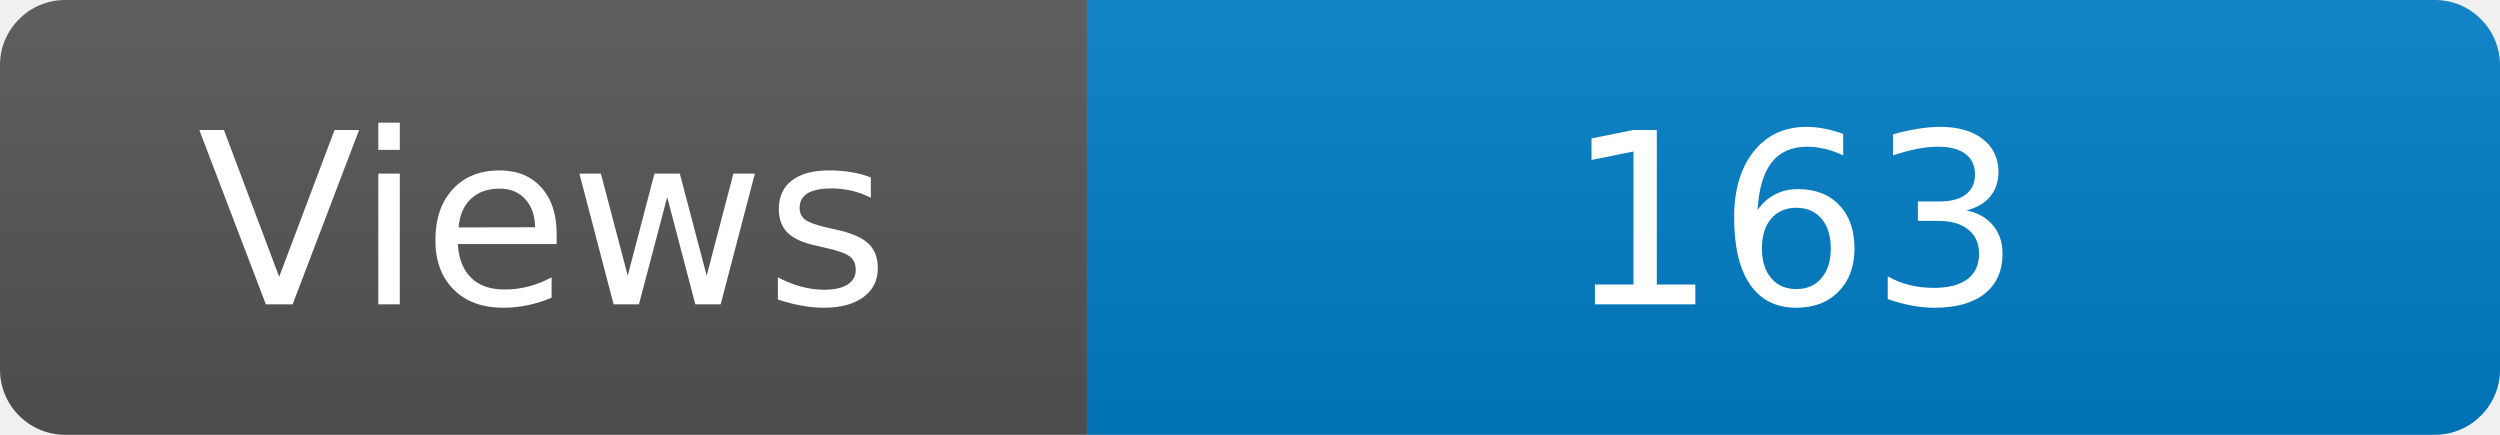
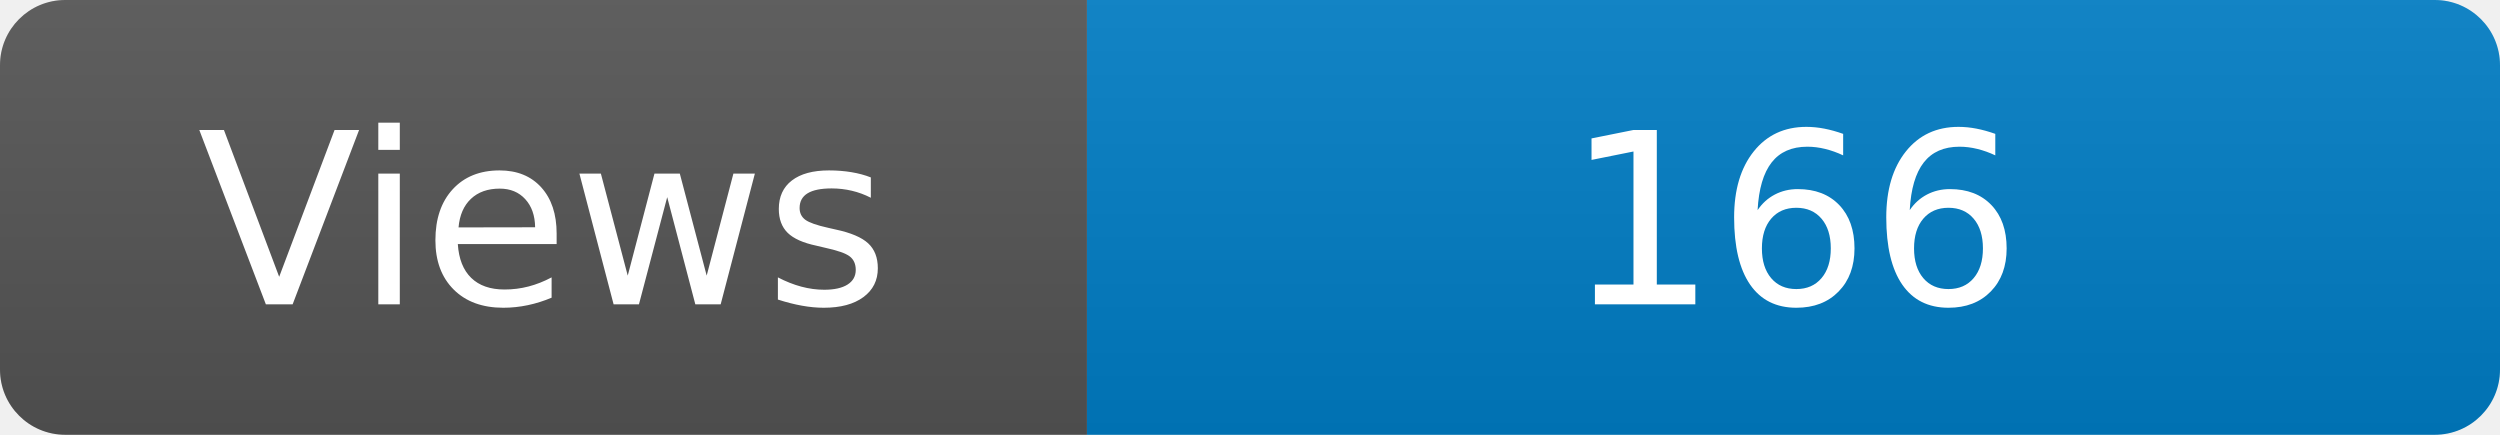
<svg xmlns="http://www.w3.org/2000/svg" width="115" height="20" role="img" aria-label="Maintained?: yes">
  <linearGradient id="s" x2="0" y2="100%">
    <stop offset="0" stop-color="#bbb" stop-opacity=".1" />
    <stop offset="1" stop-opacity=".1" />
  </linearGradient>
  <clipPath id="r">
    <rect width="115" height="20" rx="3" fill="#fff" />
  </clipPath>
  <g clip-path="url(#r)">
    <rect width="50" height="20" fill="#555" />
    <rect x="50" width="160" height="20" fill="#007ec6" />
    <rect width="115" height="20" fill="url(#s)" />
  </g>
  <g fill="#fff" text-anchor="middle" font-family="Verdana,Geneva,DejaVu Sans,sans-serif" font-size="110">
    <text x="250" y="140" transform="scale(.1)" fill="#fff">Views</text>
-     <text x="825" y="140" transform="scale(.1)" fill="#fff">163</text>
+     <text x="825" y="140" transform="scale(.1)" fill="#fff">166</text>
  </g>
</svg>
